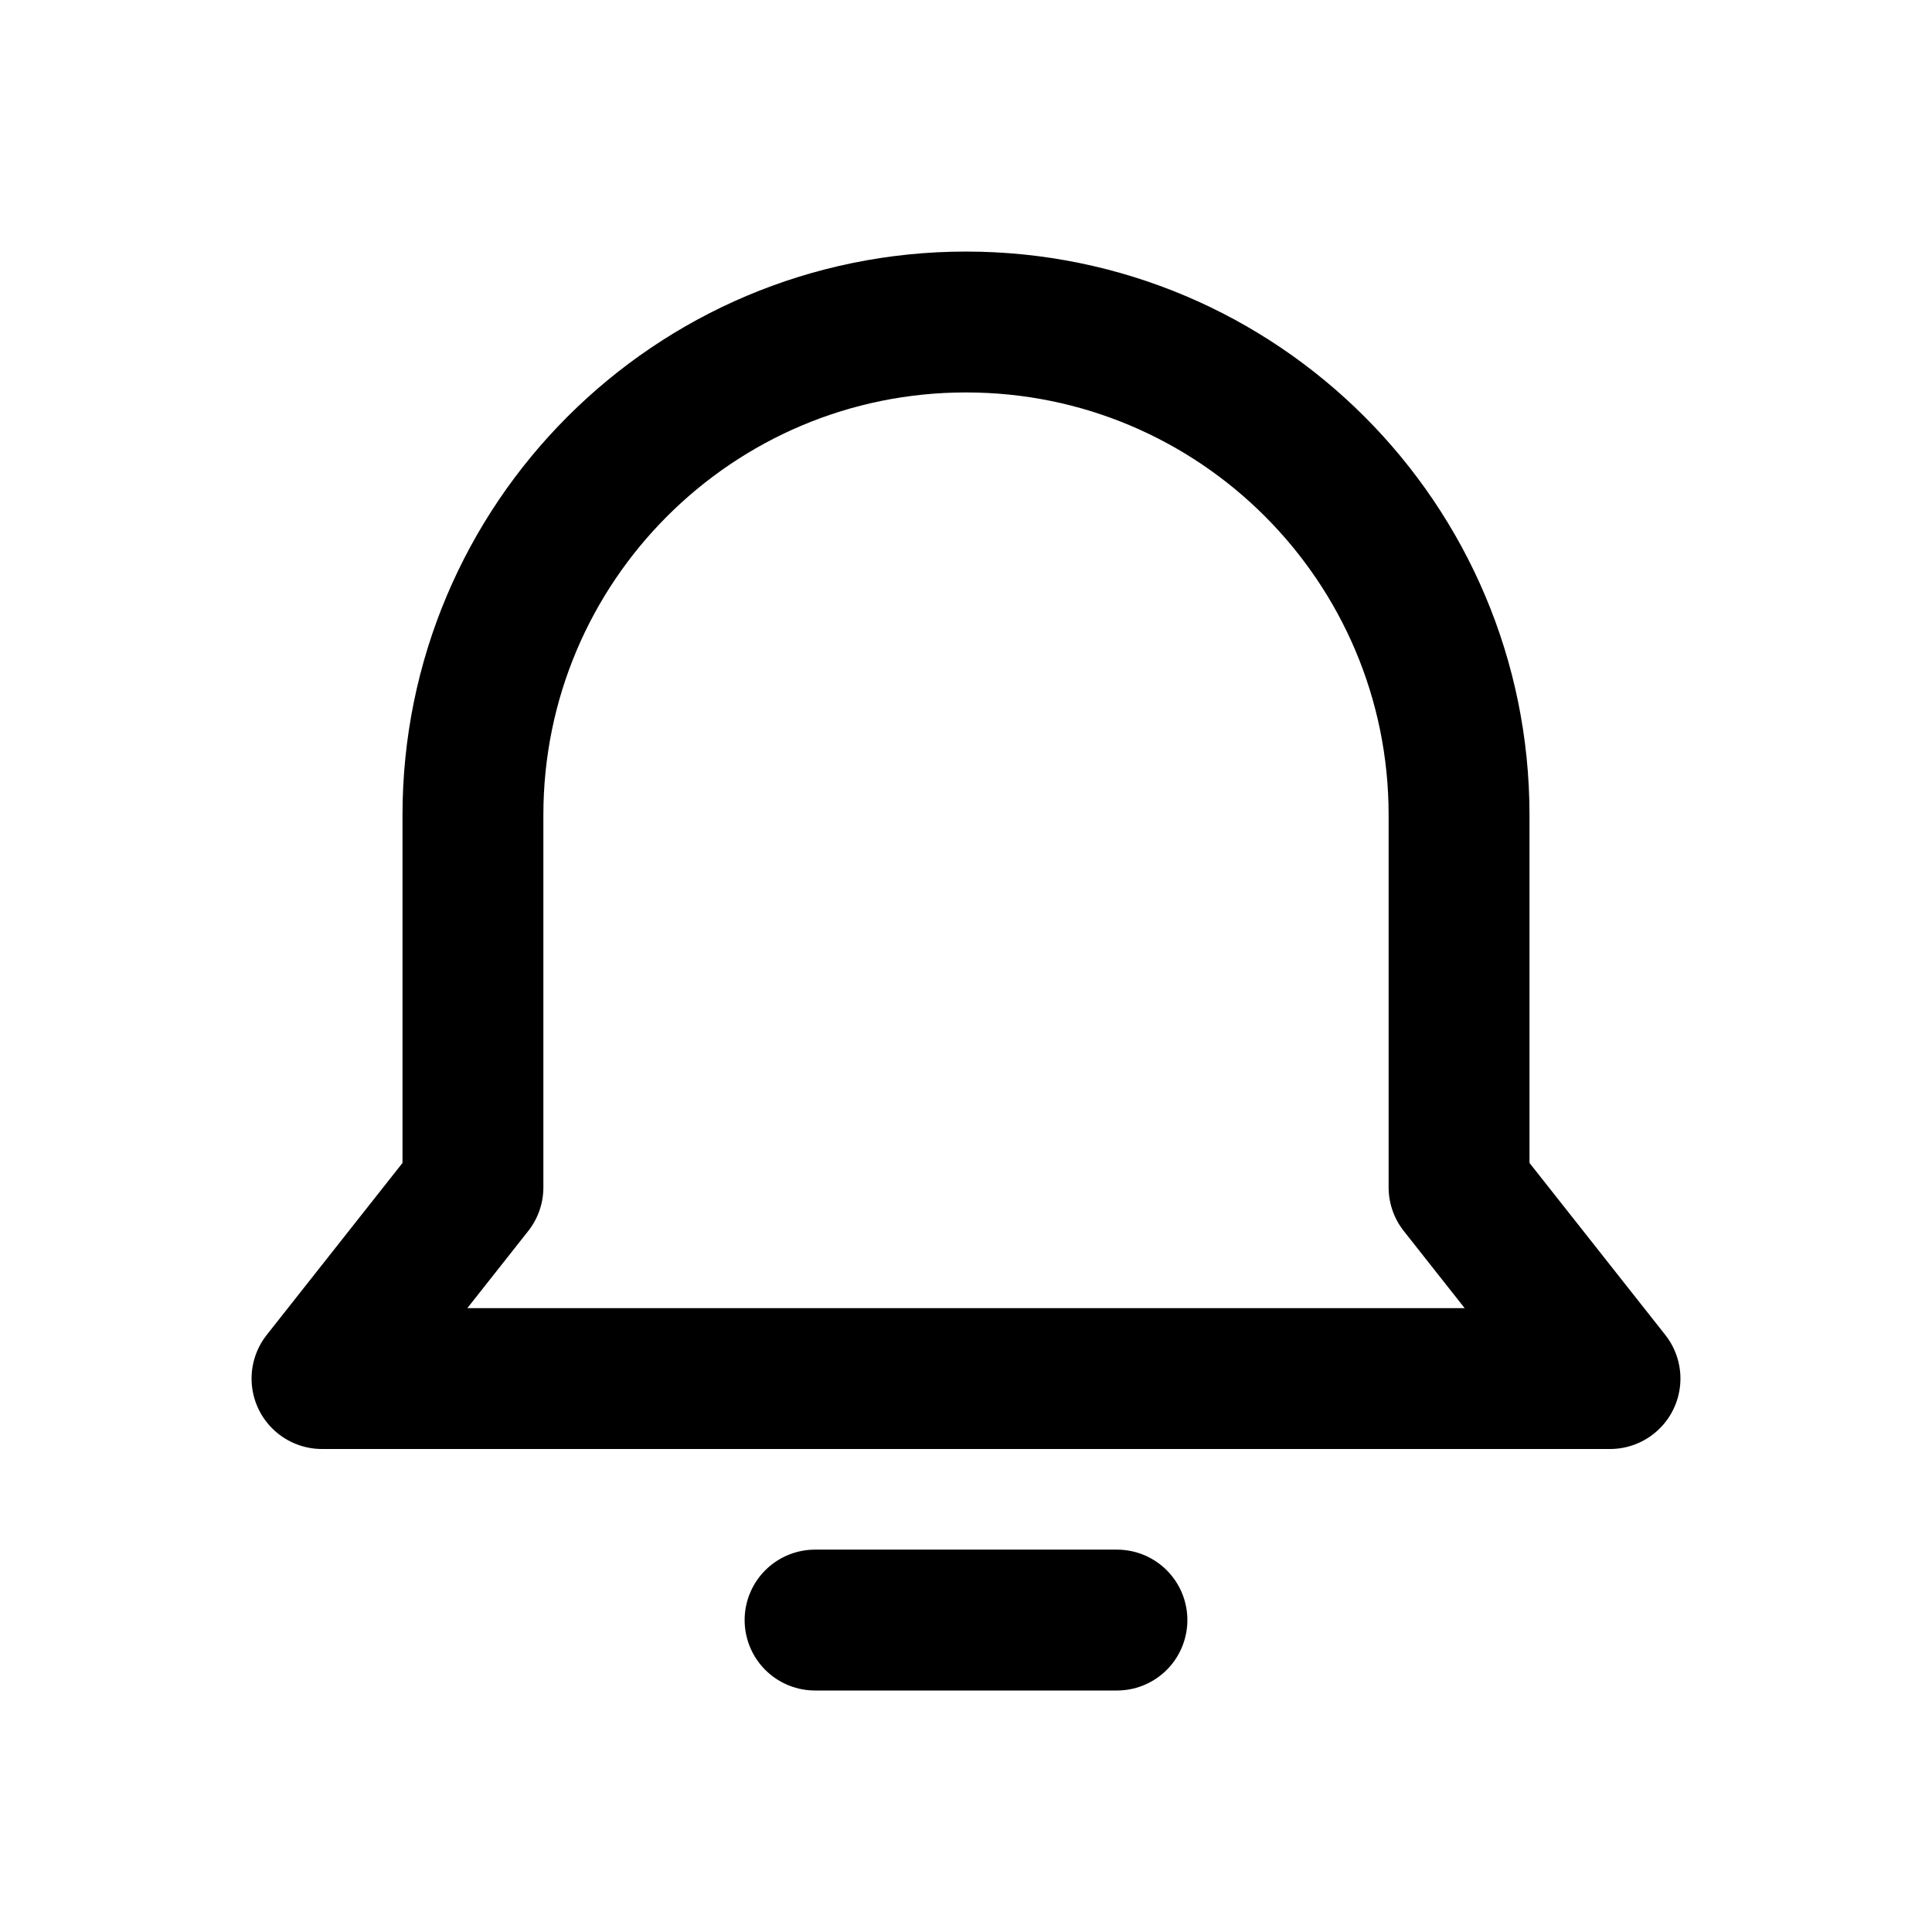
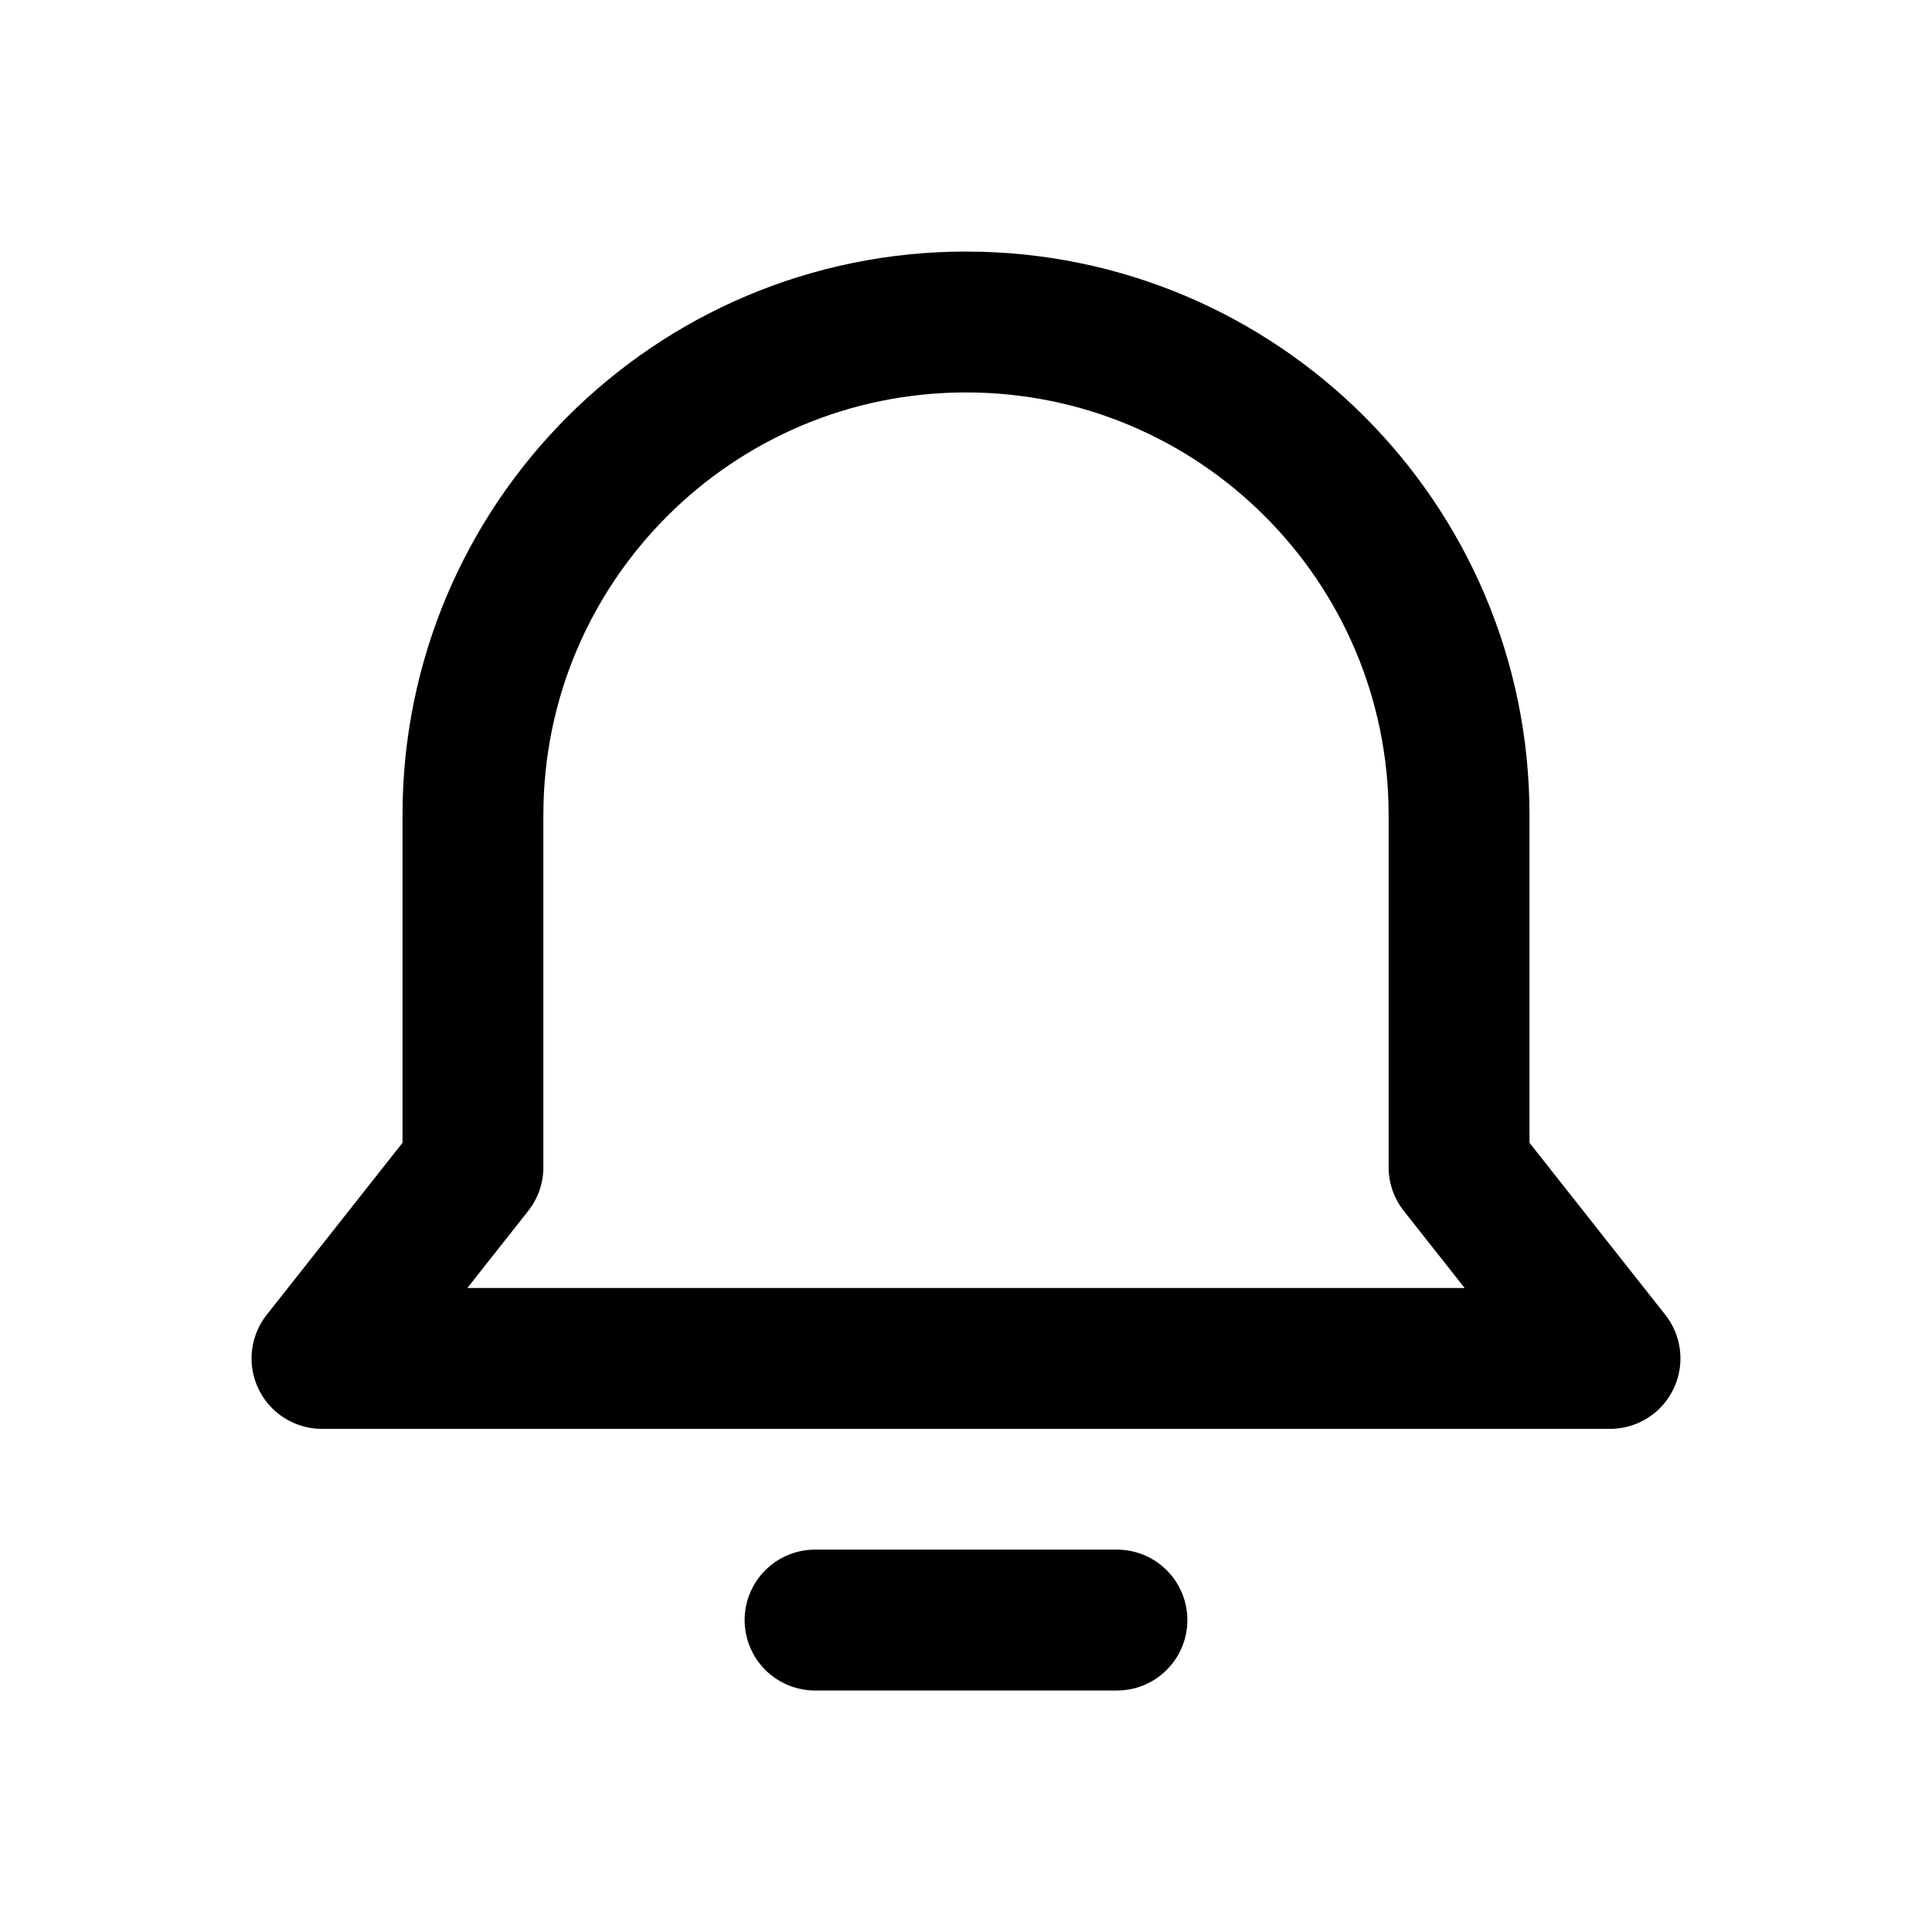
<svg xmlns="http://www.w3.org/2000/svg" width="24" height="24" viewBox="0 0 24 24" fill="none" stroke="currentColor" stroke-width="1.75" stroke-linecap="round" stroke-linejoin="round" aria-hidden="true" focusable="false">
-   <path d="M5.875 10.125A6.125 6.125 0 0 1 18.125 10.125V14.75L20 17.125H4L5.875 14.75V10.125ZM10.125 20.125H13.875" />
+   <path d="M5.875 10.125A6.125 6.125 0 0 1 18.125 10.125V14.5L20 16.875H4L5.875 14.5V10.125ZM10.125 20.125H13.875" />
</svg>
